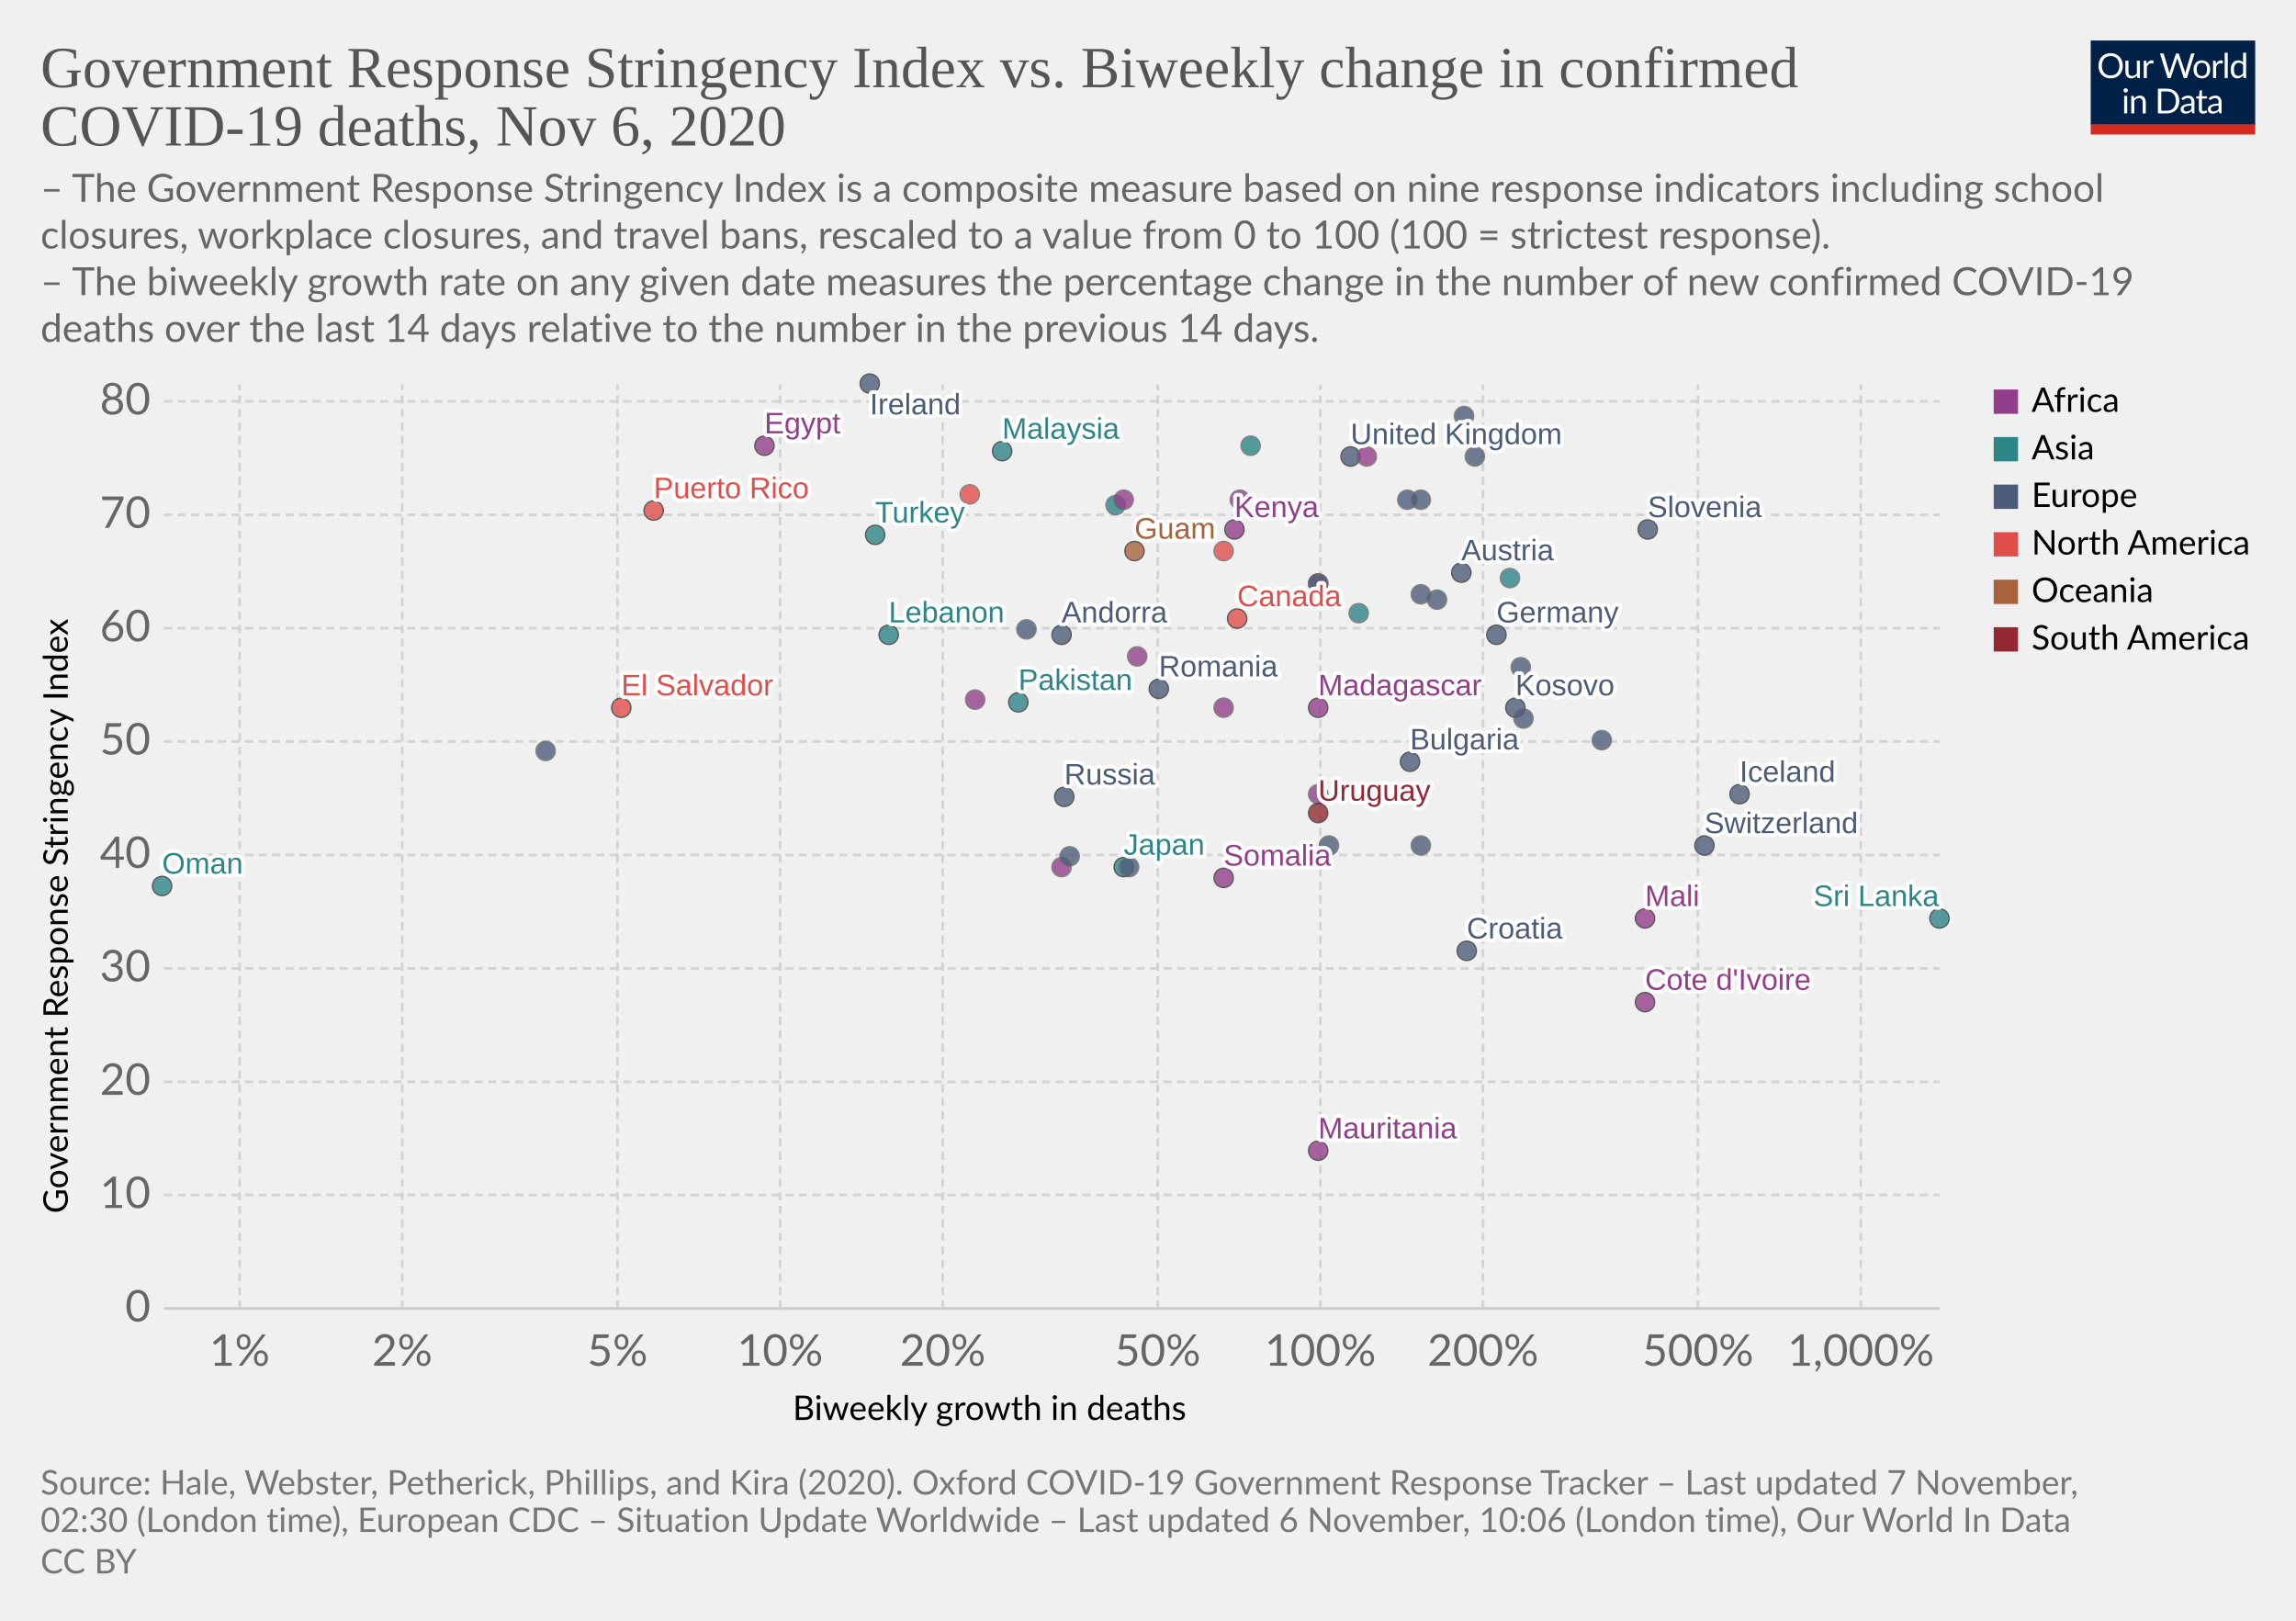
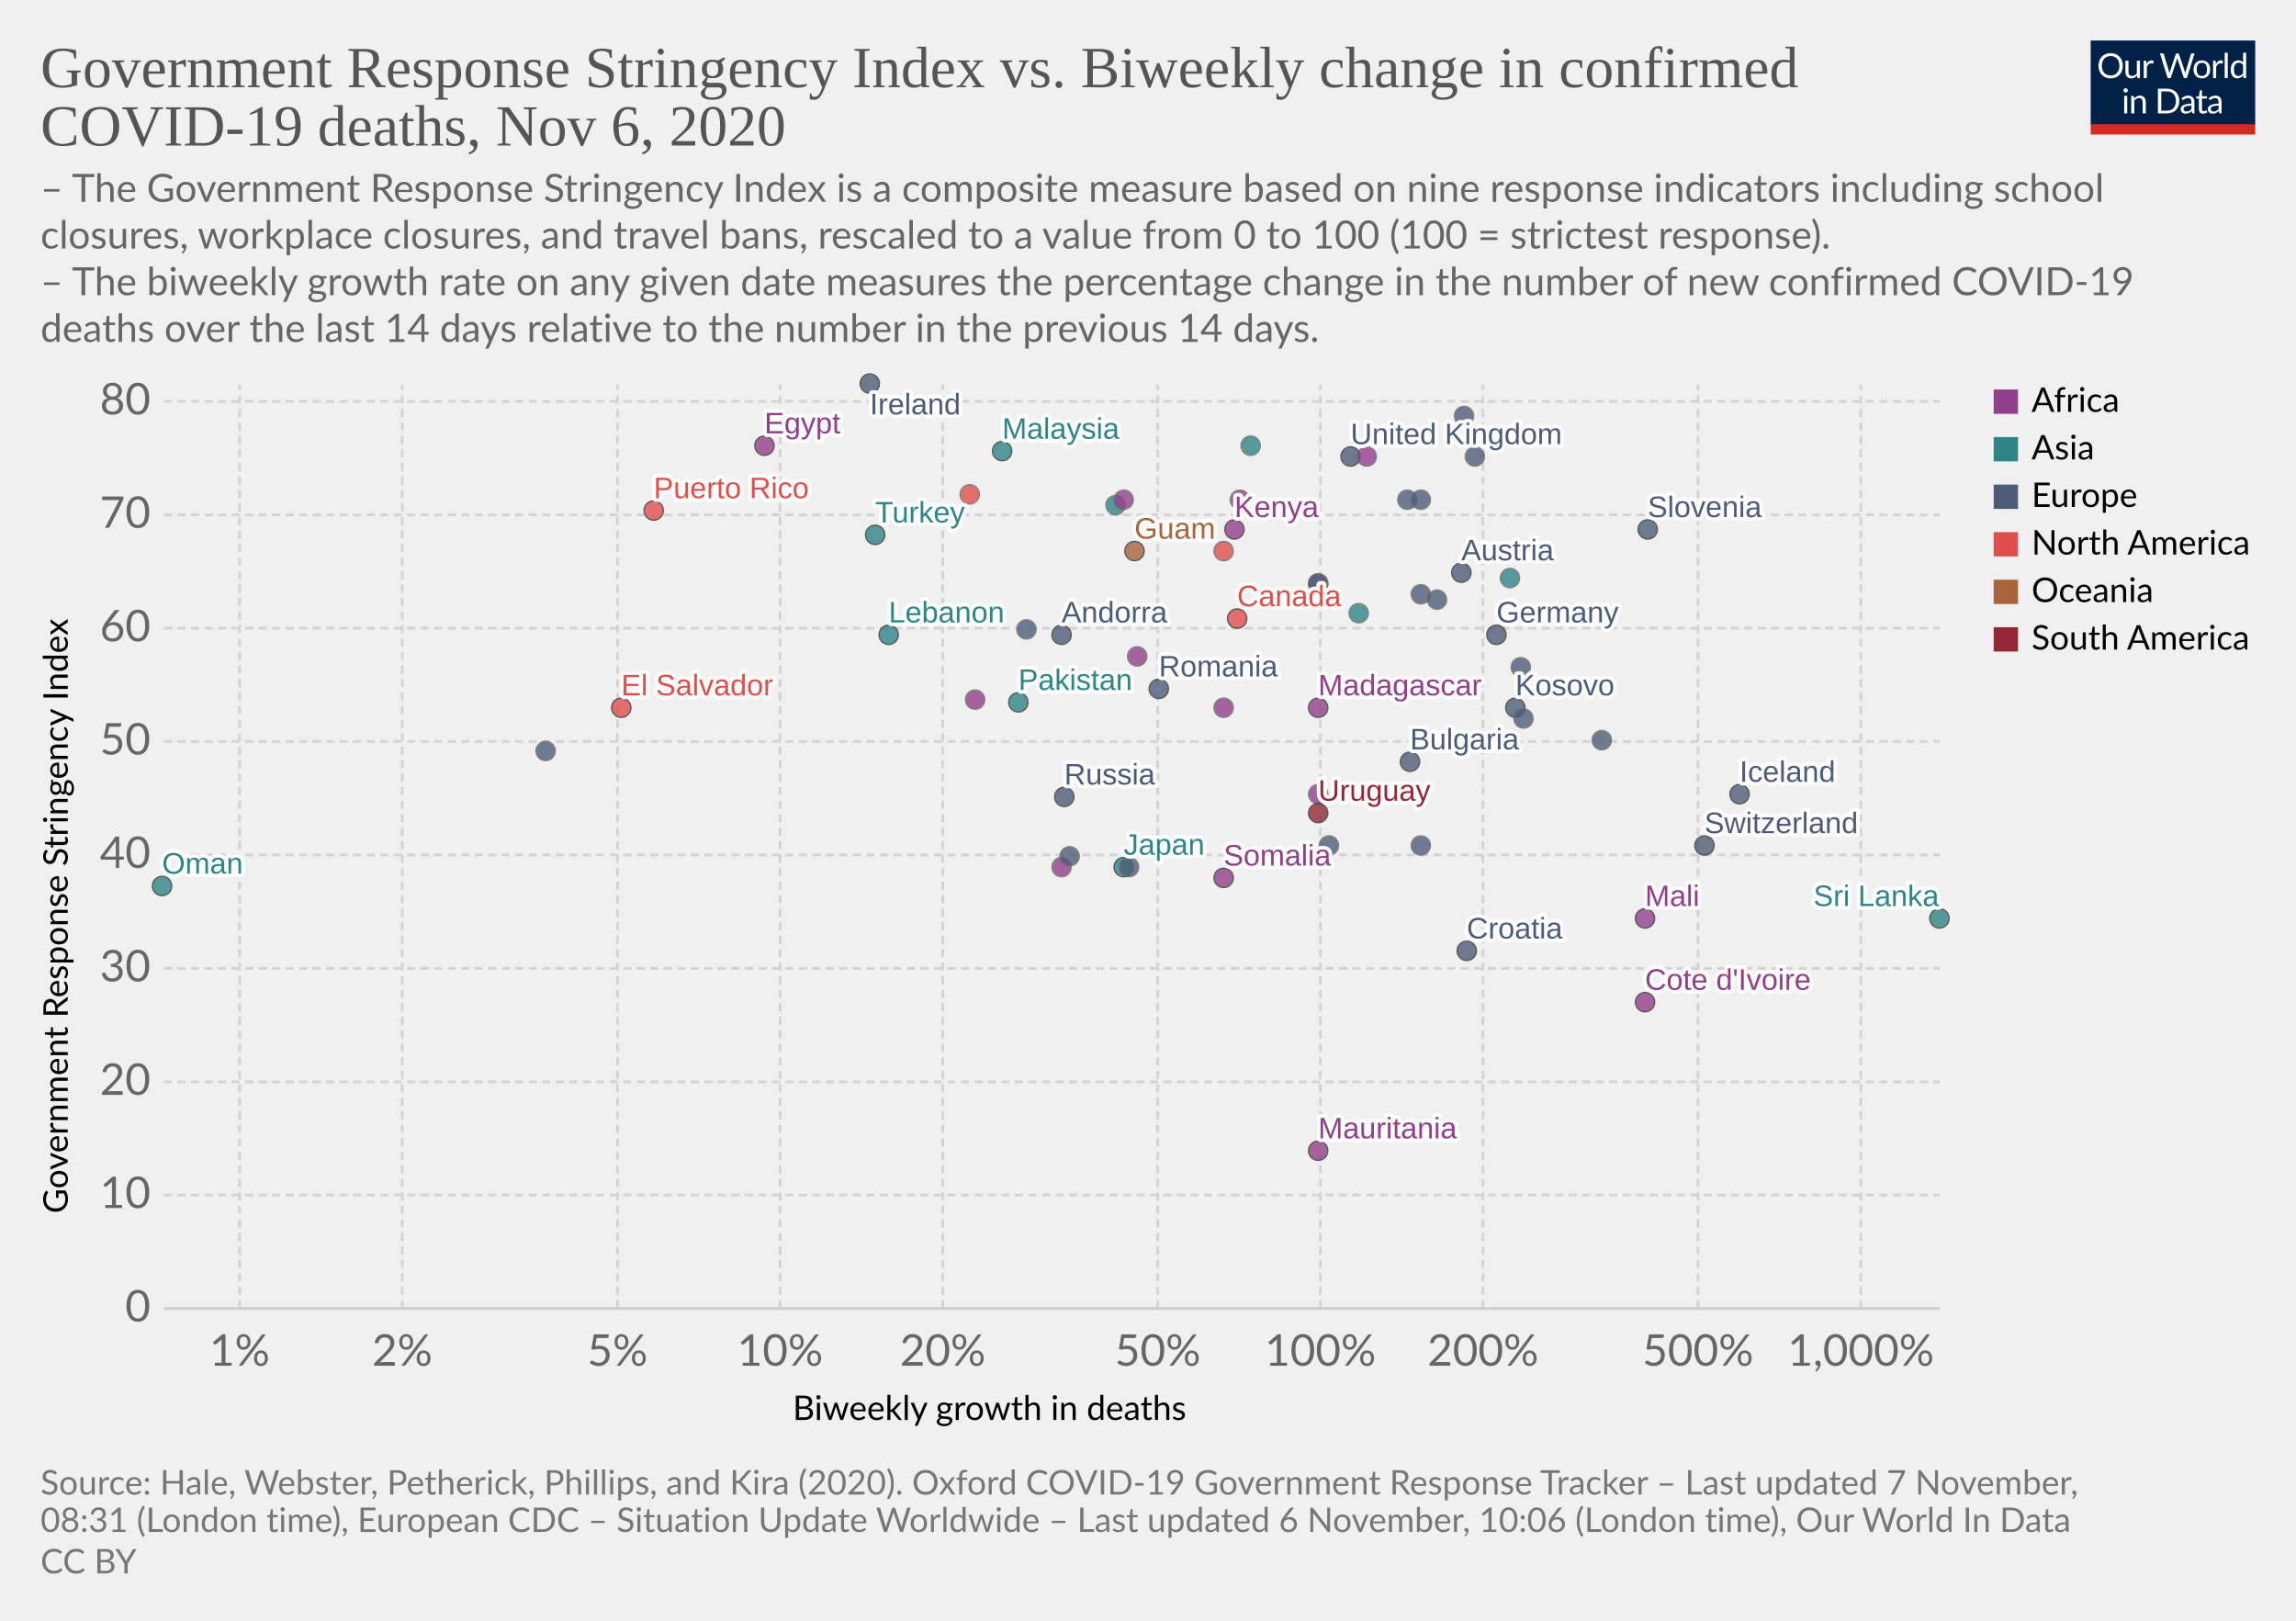
<svg xmlns="http://www.w3.org/2000/svg" version="1.1" style="background-color:#fff;-webkit-font-smoothing:antialiased" width="850" height="600" viewBox="0 0 850 600" font-family="Lato,'Helvetica Neue',Helvetica,Arial,sans-serif" font-size="18" text-rendering="optimizeLegibility">
  <g class="HeaderView">
    <g transform="matrix(.29 0 0 .29 774 15)">
      <svg width="210" height="120" viewBox="0 0 210 120" fill="none">
        <g clip-path="url(#clip0)">
          <path d="M0 0h210v107.89H0V0z" fill="#002147" />
          <path d="M40.98 32.25c0 2.36-.38 4.53-1.12 6.51a14.26 14.26 0 01-8.1 8.4c-1.9.78-4.02 1.17-6.34 1.17a16.6 16.6 0 01-6.33-1.17 14.31 14.31 0 01-8.08-8.4 18.29 18.29 0 01-1.12-6.51c0-2.36.38-4.53 1.12-6.5a14.32 14.32 0 018.07-8.44c1.92-.8 4.03-1.19 6.34-1.19 2.32 0 4.43.4 6.34 1.19 1.92.8 3.56 1.9 4.93 3.34a14.87 14.87 0 013.17 5.1 18.1 18.1 0 011.12 6.5zm-4.38 0c0-1.94-.26-3.68-.8-5.22a10.91 10.91 0 00-2.24-3.89 9.68 9.68 0 00-3.52-2.46 11.95 11.95 0 00-4.62-.86c-1.68 0-3.21.28-4.6.86a9.88 9.88 0 00-3.54 2.46 10.91 10.91 0 00-2.24 3.9c-.53 1.53-.8 3.27-.8 5.2 0 1.94.27 3.68.8 5.22a11.17 11.17 0 002.24 3.9 10.01 10.01 0 003.55 2.44c1.38.56 2.9.83 4.6.83 1.7 0 3.24-.27 4.61-.83a9.8 9.8 0 003.52-2.44 11.17 11.17 0 002.25-3.9c.53-1.54.8-3.28.8-5.21zm26.22-6.54V48H60.5c-.56 0-.9-.27-1.05-.81l-.31-2.4a12.45 12.45 0 01-3.26 2.6c-1.2.64-2.58.96-4.13.96-1.22 0-2.3-.2-3.24-.6a6.52 6.52 0 01-2.33-1.7 7.37 7.37 0 01-1.43-2.67c-.3-1.04-.46-2.2-.46-3.45V25.7h3.91v14.22c0 1.68.38 2.99 1.15 3.91.77.93 1.96 1.39 3.54 1.39 1.16 0 2.24-.27 3.23-.82a10.42 10.42 0 002.8-2.28V25.7h3.91zm8.61 4.47a9.94 9.94 0 012.6-3.56 5.64 5.64 0 013.76-1.3c.47 0 .92.05 1.34.15.44.1.83.27 1.17.49l-.3 2.92c-.09.37-.3.55-.66.55-.2 0-.5-.04-.9-.13a6.21 6.21 0 00-3.24.18c-.54.2-1.03.5-1.47.92-.42.4-.81.9-1.17 1.5-.33.58-.64 1.26-.92 2.02V48H67.7V25.71h2.25c.42 0 .72.08.88.25.16.16.27.44.33.83l.26 3.39zm61.16-13.7L122.75 48h-3.82l-7.99-24.05a21.95 21.95 0 01-.42-1.58 38.36 38.36 0 01-.44 1.58L102.05 48h-3.83L88.4 16.47h3.54c.38 0 .7.1.95.29.26.2.43.43.5.73l6.52 21.9c.1.4.2.83.28 1.28.1.46.2.94.29 1.46l.3-1.46c.12-.47.25-.9.38-1.27l7.41-21.91c.1-.25.26-.48.51-.69.27-.22.58-.33.95-.33h1.23c.38 0 .69.1.92.29.24.2.41.43.53.73l7.4 21.9a28.4 28.4 0 01.68 2.62 29.52 29.52 0 01.52-2.61l6.54-21.91c.07-.27.23-.5.48-.7.27-.21.58-.32.95-.32h3.32zm9.35 8.88c1.63 0 3.1.27 4.4.82a9.43 9.43 0 015.46 5.94c.5 1.4.74 2.98.74 4.73 0 1.76-.25 3.34-.74 4.75a9.43 9.43 0 01-5.46 5.92c-1.3.52-2.77.79-4.4.79-1.64 0-3.12-.27-4.44-.8a9.42 9.42 0 01-3.35-2.3c-.92-1-1.63-2.2-2.13-3.61-.49-1.41-.73-3-.73-4.75s.24-3.33.73-4.73c.5-1.43 1.2-2.64 2.13-3.63a9.4 9.4 0 013.35-2.31c1.32-.55 2.8-.82 4.44-.82zm0 19.89c2.2 0 3.84-.73 4.93-2.2 1.08-1.48 1.63-3.54 1.63-6.18 0-2.66-.55-4.72-1.63-6.2-1.09-1.49-2.73-2.23-4.93-2.23-1.12 0-2.09.2-2.93.57a5.7 5.7 0 00-2.06 1.65 7.5 7.5 0 00-1.24 2.67c-.26 1.04-.4 2.22-.4 3.54 0 2.64.55 4.7 1.64 6.18 1.1 1.47 2.76 2.2 4.99 2.2zm17.97-15.07a9.94 9.94 0 012.6-3.56 5.64 5.64 0 013.76-1.3c.47 0 .91.05 1.34.15.44.1.83.27 1.16.49l-.28 2.92c-.09.37-.31.55-.66.55-.2 0-.5-.04-.9-.13a6.2 6.2 0 00-3.24.18c-.54.2-1.03.5-1.47.92-.43.4-.82.9-1.17 1.5a13.1 13.1 0 00-.92 2.02V48h-3.94V25.71h2.24c.43 0 .72.08.88.25.17.16.28.44.33.83l.27 3.39zm15.04-14.59V48h-3.92V15.6h3.92zm19.55 15.43a6.22 6.22 0 00-2.38-2.05 6.7 6.7 0 00-2.86-.6c-2.07 0-3.66.75-4.77 2.23-1.12 1.48-1.68 3.6-1.68 6.33 0 1.46.13 2.7.38 3.74a7.29 7.29 0 001.1 2.56 4.35 4.35 0 001.78 1.45c.7.3 1.5.46 2.4.46 1.29 0 2.41-.3 3.36-.88a9.6 9.6 0 002.67-2.49V31.02zm3.91-15.43V48h-2.33c-.56 0-.9-.27-1.06-.81l-.35-2.71a12.13 12.13 0 01-3.25 2.77 8.28 8.28 0 01-4.23 1.06 7.31 7.31 0 01-6.14-2.9c-.73-.96-1.3-2.15-1.69-3.57a18.35 18.35 0 01.07-9.48 11.29 11.29 0 011.89-3.7 8.7 8.7 0 017.06-3.34 7.96 7.96 0 016.12 2.62V15.59h3.91zM46.61 70.71V93H42.7V70.71h3.91zm.84-7c0 .39-.08.75-.24 1.09a2.81 2.81 0 01-1.52 1.47 2.67 2.67 0 01-2.16 0 2.9 2.9 0 01-1.45-1.47 2.67 2.67 0 010-2.16c.15-.35.35-.65.6-.9.25-.27.53-.47.85-.62a2.67 2.67 0 012.16 0c.35.15.65.35.9.62.27.25.47.55.62.9.16.34.24.7.24 1.08zm7.97 10.24c.49-.54 1-1.04 1.54-1.48a9.85 9.85 0 013.66-1.84 8.96 8.96 0 015.43.35c.94.4 1.72.97 2.33 1.71a7.36 7.36 0 011.43 2.67c.32 1.04.49 2.19.49 3.45V93h-3.94V78.81c0-1.69-.4-3-1.17-3.92-.76-.93-1.93-1.4-3.5-1.4a6.6 6.6 0 00-3.25.83c-1 .56-1.92 1.31-2.77 2.27V93h-3.94V70.71h2.35c.56 0 .9.28 1.04.82l.3 2.42zm57.7 3.3c0 2.36-.37 4.5-1.11 6.44a14.3 14.3 0 01-3.17 4.98 14.1 14.1 0 01-4.93 3.2c-1.9.76-4.02 1.13-6.33 1.13H85.8V61.47h11.77c2.31 0 4.42.39 6.33 1.15a13.8 13.8 0 018.1 8.18 17.75 17.75 0 011.12 6.45zm-4.37 0c0-1.94-.26-3.67-.8-5.2a10.94 10.94 0 00-2.23-3.87 9.57 9.57 0 00-3.53-2.42 12.23 12.23 0 00-4.61-.83h-7.5v24.62h7.5c1.7 0 3.24-.28 4.61-.84a9.7 9.7 0 003.53-2.4 10.94 10.94 0 002.24-3.87c.53-1.53.8-3.26.8-5.2zm19.8 5.72c-1.8.06-3.34.2-4.62.44-1.26.22-2.3.51-3.1.88-.8.36-1.37.8-1.74 1.3-.35.5-.53 1.05-.53 1.67 0 .58.1 1.1.3 1.52a3 3 0 00.76 1.05c.34.27.73.46 1.17.6.45.11.94.17 1.45.17a7.28 7.28 0 003.5-.81 11.95 11.95 0 002.82-2.2v-4.62zm-12.65-9.11a12.73 12.73 0 013.98-2.66c1.43-.59 3-.88 4.73-.88 1.25 0 2.36.2 3.33.61a6.81 6.81 0 013.94 4.38c.33 1.04.5 2.19.5 3.43V93h-1.74a1.8 1.8 0 01-.88-.18c-.2-.13-.36-.38-.48-.74l-.44-2.12c-.59.55-1.16 1.03-1.72 1.46a9.48 9.48 0 01-3.74 1.7c-.69.15-1.46.23-2.3.23-.87 0-1.69-.12-2.45-.35a5.34 5.34 0 01-3.34-2.93 6.64 6.64 0 01-.49-2.64c0-.88.25-1.72.73-2.53a6.33 6.33 0 012.35-2.17c1.09-.63 2.5-1.15 4.25-1.54 1.75-.41 3.89-.65 6.42-.7v-1.75c0-1.73-.37-3.03-1.12-3.91-.75-.9-1.84-1.34-3.28-1.34-.97 0-1.78.12-2.44.37-.64.23-1.2.5-1.7.81l-1.23.82c-.33.23-.67.35-1 .35-.27 0-.5-.07-.69-.2a2.1 2.1 0 01-.48-.53l-.7-1.25zm27.67 19.5c-1.76 0-3.12-.5-4.07-1.48-.94-.98-1.41-2.4-1.41-4.25V74h-2.68a.9.9 0 01-.6-.2c-.16-.14-.24-.36-.24-.66v-1.56l3.65-.46.9-6.89a.9.9 0 01.29-.52.88.88 0 01.62-.22H142v7.67h6.44V74H142v13.38c0 .94.22 1.63.68 2.09.45.45 1.04.68 1.76.68a3.21 3.21 0 001.85-.53l.55-.35c.16-.12.3-.18.41-.18.2 0 .4.13.55.38l1.15 1.87a7.45 7.45 0 01-2.44 1.5c-.96.35-1.94.52-2.95.52zm19.68-10.4c-1.8.07-3.34.21-4.62.45-1.26.22-2.3.51-3.1.88-.8.36-1.37.8-1.74 1.3-.35.5-.53 1.05-.53 1.67 0 .58.1 1.1.3 1.52.18.42.44.77.76 1.05.34.27.73.46 1.17.6.45.11.94.17 1.45.17a7.3 7.3 0 003.5-.81 12.04 12.04 0 002.82-2.2v-4.62zm-12.65-9.1a12.72 12.72 0 013.99-2.66c1.42-.59 3-.88 4.72-.88 1.25 0 2.36.2 3.33.61a6.81 6.81 0 013.94 4.38c.33 1.04.5 2.19.5 3.43V93h-1.74a1.8 1.8 0 01-.88-.18c-.2-.13-.36-.38-.48-.74l-.44-2.12c-.59.55-1.16 1.03-1.72 1.46a9.48 9.48 0 01-3.74 1.7c-.69.15-1.46.23-2.3.23-.87 0-1.69-.12-2.45-.35a5.33 5.33 0 01-3.34-2.93 6.62 6.62 0 01-.49-2.64c0-.88.25-1.72.73-2.53a6.33 6.33 0 012.35-2.17c1.09-.63 2.5-1.15 4.25-1.54a31.2 31.2 0 016.42-.7v-1.75c0-1.73-.37-3.03-1.12-3.91-.75-.9-1.84-1.34-3.28-1.34-.97 0-1.78.12-2.44.37-.64.23-1.2.5-1.7.81-.46.3-.87.57-1.22.82-.34.23-.68.35-1.02.35-.26 0-.49-.07-.68-.2a1.88 1.88 0 01-.48-.53l-.7-1.25z" fill="#fff" />
          <path fill="#D42B21" d="M0 106.79h210V120H0z" />
        </g>
        <defs>
          <clipPath id="clip0">
            <path fill="#fff" d="M0 0h210v120H0z" />
          </clipPath>
        </defs>
      </svg>
    </g>
    <a href="https://ourworldindata.org/grapher/stringency-index-vs-biweekly-covid-deaths?time=latest" target="_blank" rel="noopener" font-family="&quot;Playfair Display&quot;,Georgia,&quot;Times New Roman&quot;,serif">
      <text font-size="21.6" x="15" y="32.3" fill="#555">
        <tspan x="15" y="32.28">Government Response Stringency Index vs. Biweekly change in confirmed</tspan>
        <tspan x="15" y="53.88">COVID-19 deaths, Nov 6, 2020</tspan>
      </text>
    </a>
    <text font-size="14.4" x="15" y="74.7" fill="#666">
      <tspan x="15" y="74.72">– The Government Response Stringency Index is a composite measure based on nine response indicators including school</tspan>
      <tspan x="15" y="92">closures, workplace closures, and travel bans, rescaled to a value from 0 to 100 (100 = strictest response).</tspan>
      <tspan x="15" y="109.28"> – The biweekly growth rate on any given date measures the percentage change in the number of new confirmed COVID-19</tspan>
      <tspan x="15" y="126.56">deaths over the last 14 days relative to the number in the previous 14 days.</tspan>
    </text>
  </g>
  <g class="ScatterPlot">
    <g class="DualAxisView">
      <g class="HorizontalAxis">
        <text font-size="12.6" x="293.5" y="525.7">
          <tspan x="293.47" y="525.68">Biweekly growth in deaths</tspan>
        </text>
        <text x="88.7" y="505.6" fill="#666" text-anchor="middle" font-size="16.2">1%</text>
        <text x="148.9" y="505.6" fill="#666" text-anchor="middle" font-size="16.2">2%</text>
        <text x="228.6" y="505.6" fill="#666" text-anchor="middle" font-size="16.2">5%</text>
        <text x="288.8" y="505.6" fill="#666" text-anchor="middle" font-size="16.2">10%</text>
        <text x="349" y="505.6" fill="#666" text-anchor="middle" font-size="16.2">20%</text>
        <text x="428.6" y="505.6" fill="#666" text-anchor="middle" font-size="16.2">50%</text>
        <text x="488.8" y="505.6" fill="#666" text-anchor="middle" font-size="16.2">100%</text>
        <text x="549" y="505.6" fill="#666" text-anchor="middle" font-size="16.2">200%</text>
        <text x="628.6" y="505.6" fill="#666" text-anchor="middle" font-size="16.2">500%</text>
        <text x="688.9" y="505.6" fill="#666" text-anchor="middle" font-size="16.2">1,000%</text>
      </g>
      <g class="VerticalAxis">
        <text font-size="12.6" x="-449.2" y="25.1" transform="rotate(-90)">
          <tspan x="-449.2" y="25.08">Government Response Stringency Index</tspan>
        </text>
        <text x="55.74" y="484.4" fill="#666" dominant-baseline="middle" text-anchor="end" font-size="16.2">0</text>
        <text x="55.74" y="442.4" fill="#666" dominant-baseline="middle" text-anchor="end" font-size="16.2">10</text>
        <text x="55.74" y="400.5" fill="#666" dominant-baseline="middle" text-anchor="end" font-size="16.2">20</text>
        <text x="55.74" y="358.5" fill="#666" dominant-baseline="middle" text-anchor="end" font-size="16.2">30</text>
        <text x="55.74" y="316.5" fill="#666" dominant-baseline="middle" text-anchor="end" font-size="16.2">40</text>
        <text x="55.74" y="274.5" fill="#666" dominant-baseline="middle" text-anchor="end" font-size="16.2">50</text>
        <text x="55.74" y="232.6" fill="#666" dominant-baseline="middle" text-anchor="end" font-size="16.2">60</text>
        <text x="55.74" y="190.6" fill="#666" dominant-baseline="middle" text-anchor="end" font-size="16.2">70</text>
        <text x="55.74" y="148.6" fill="#666" dominant-baseline="middle" text-anchor="end" font-size="16.2">80</text>
      </g>
      <g class="AxisGridLines horizontalLines">
        <path stroke="#ccc" d="M60.74 484.4h657.35" />
        <path stroke="#d3d3d3" stroke-dasharray="3,2" d="M60.74 442.4h657.35M60.74 400.5h657.35M60.74 358.5h657.35M60.74 316.5h657.35M60.74 274.5h657.35M60.74 232.6h657.35M60.74 190.6h657.35M60.74 148.6h657.35" />
      </g>
      <g class="AxisGridLines verticalLines" stroke="#d3d3d3" stroke-dasharray="3,2">
        <path d="M88.7 484.4v-342M148.9 484.4v-342M228.6 484.4v-342M288.8 484.4v-342M349 484.4v-342M428.6 484.4v-342M488.8 484.4v-342M549 484.4v-342M628.6 484.4v-342M688.9 484.4v-342" />
      </g>
    </g>
    <g class="PointsWithLabels clickable" clip-path="url(#a)" font-family="Arial, sans-serif">
      <path fill="rgba(255,255,255,0)" d="M60.74 142.4h657.35v342H60.74z" />
      <defs>
        <clipPath id="a">
          <path d="M50.74 132.4h677.35v362H50.74z" />
        </clipPath>
      </defs>
      <g class="key-United-Kingdom_0">
        <circle cx="500" cy="169" r="3.57" fill="#4C5C78" opacity=".8" stroke="#333" stroke-width=".5" />
      </g>
      <g class="key-Ireland_0">
        <circle cx="322" cy="142" r="3.57" fill="#4C5C78" opacity=".8" stroke="#333" stroke-width=".5" />
      </g>
      <g class="key-France_0">
        <circle cx="542" cy="154" r="3.57" fill="#4C5C78" opacity=".8" stroke="#666" stroke-width=".5" />
      </g>
      <g class="key-Germany_0">
        <circle cx="554" cy="235" r="3.57" fill="#4C5C78" opacity=".8" stroke="#333" stroke-width=".5" />
      </g>
      <g class="key-Switzerland_0">
        <circle cx="631" cy="313" r="3.57" fill="#4C5C78" opacity=".8" stroke="#333" stroke-width=".5" />
      </g>
      <g class="key-Poland_0">
        <circle cx="521" cy="185" r="3.57" fill="#4C5C78" opacity=".8" stroke="#666" stroke-width=".5" />
      </g>
      <g class="key-Russia_0">
        <circle cx="394" cy="295" r="3.57" fill="#4C5C78" opacity=".8" stroke="#333" stroke-width=".5" />
      </g>
      <g class="key-Japan_0">
        <circle cx="416" cy="321" r="3.57" fill="#2D8587" opacity=".8" stroke="#333" stroke-width=".5" />
      </g>
      <g class="key-Albania_0">
        <circle cx="418" cy="321" r="3.57" fill="#4C5C78" opacity=".8" stroke="#666" stroke-width=".5" />
      </g>
      <g class="key-Andorra_0">
        <circle cx="393" cy="235" r="3.57" fill="#4C5C78" opacity=".8" stroke="#333" stroke-width=".5" />
      </g>
      <g class="key-Austria_0">
        <circle cx="541" cy="212" r="3.57" fill="#4C5C78" opacity=".8" stroke="#333" stroke-width=".5" />
      </g>
      <g class="key-Azerbaijan_0">
        <circle cx="559" cy="214" r="3.57" fill="#2D8587" opacity=".8" stroke="#666" stroke-width=".5" />
      </g>
      <g class="key-Oman_0">
        <circle cx="60" cy="328" r="3.57" fill="#2D8587" opacity=".8" stroke="#333" stroke-width=".5" />
      </g>
      <g class="key-Guam_0">
        <circle cx="420" cy="204" r="3.57" fill="#A8633C" opacity=".8" stroke="#333" stroke-width=".5" />
      </g>
      <g class="key-El-Salvador_0">
        <circle cx="230" cy="262" r="3.57" fill="#E04E4B" opacity=".8" stroke="#333" stroke-width=".5" />
      </g>
      <g class="key-Kosovo_0">
        <circle cx="561" cy="262" r="3.57" fill="#4C5C78" opacity=".8" stroke="#333" stroke-width=".5" />
      </g>
      <g class="key-Mauritania_0">
        <circle cx="488" cy="426" r="3.57" fill="#923E8B" opacity=".8" stroke="#333" stroke-width=".5" />
      </g>
      <g class="key-Mali_0">
        <circle cx="609" cy="340" r="3.57" fill="#923E8B" opacity=".8" stroke="#333" stroke-width=".5" />
      </g>
      <g class="key-Malaysia_0">
        <circle cx="371" cy="167" r="3.57" fill="#2D8587" opacity=".8" stroke="#333" stroke-width=".5" />
      </g>
      <g class="key-Madagascar_0">
        <circle cx="488" cy="262" r="3.57" fill="#923E8B" opacity=".8" stroke="#333" stroke-width=".5" />
      </g>
      <g class="key-Lithuania_0">
        <circle cx="532" cy="222" r="3.57" fill="#4C5C78" opacity=".8" stroke="#666" stroke-width=".5" />
      </g>
      <g class="key-Latvia_0">
        <circle cx="593" cy="274" r="3.57" fill="#4C5C78" opacity=".8" stroke="#666" stroke-width=".5" />
      </g>
      <g class="key-Lebanon_0">
        <circle cx="329" cy="235" r="3.57" fill="#2D8587" opacity=".8" stroke="#333" stroke-width=".5" />
      </g>
      <g class="key-Kenya_0">
        <circle cx="457" cy="196" r="3.57" fill="#923E8B" opacity=".8" stroke="#333" stroke-width=".5" />
      </g>
      <g class="key-Jordan_0">
        <circle cx="463" cy="165" r="3.57" fill="#2D8587" opacity=".8" stroke="#666" stroke-width=".5" />
      </g>
      <g class="key-Iran_0">
        <circle cx="413" cy="187" r="3.57" fill="#2D8587" opacity=".8" stroke="#666" stroke-width=".5" />
      </g>
      <g class="key-Belize_0">
        <circle cx="453" cy="204" r="3.57" fill="#E04E4B" opacity=".8" stroke="#666" stroke-width=".5" />
      </g>
      <g class="key-Bosnia-and-Herzegovina_0">
        <circle cx="526" cy="313" r="3.57" fill="#4C5C78" opacity=".8" stroke="#666" stroke-width=".5" />
      </g>
      <g class="key-Botswana_0">
        <circle cx="488" cy="216" r="3.57" fill="#923E8B" opacity=".8" stroke="#666" stroke-width=".5" />
      </g>
      <g class="key-Bulgaria_0">
        <circle cx="522" cy="282" r="3.57" fill="#4C5C78" opacity=".8" stroke="#333" stroke-width=".5" />
      </g>
      <g class="key-Cameroon_0">
        <circle cx="488" cy="294" r="3.57" fill="#923E8B" opacity=".8" stroke="#666" stroke-width=".5" />
      </g>
      <g class="key-Canada_0">
        <circle cx="458" cy="229" r="3.57" fill="#E04E4B" opacity=".8" stroke="#333" stroke-width=".5" />
      </g>
      <g class="key-Uruguay_0">
        <circle cx="488" cy="301" r="3.57" fill="#932834" opacity=".8" stroke="#333" stroke-width=".5" />
      </g>
      <g class="key-Romania_0">
        <circle cx="429" cy="255" r="3.57" fill="#4C5C78" opacity=".8" stroke="#333" stroke-width=".5" />
      </g>
      <g class="key-Puerto-Rico_0">
        <circle cx="242" cy="189" r="3.57" fill="#E04E4B" opacity=".8" stroke="#333" stroke-width=".5" />
      </g>
      <g class="key-Portugal_0">
        <circle cx="526" cy="220" r="3.57" fill="#4C5C78" opacity=".8" stroke="#666" stroke-width=".5" />
      </g>
      <g class="key-Pakistan_0">
        <circle cx="377" cy="260" r="3.57" fill="#2D8587" opacity=".8" stroke="#333" stroke-width=".5" />
      </g>
      <g class="key-Mozambique_0">
        <circle cx="361" cy="259" r="3.57" fill="#923E8B" opacity=".8" stroke="#666" stroke-width=".5" />
      </g>
      <g class="key-Morocco_0">
        <circle cx="416" cy="185" r="3.57" fill="#923E8B" opacity=".8" stroke="#666" stroke-width=".5" />
      </g>
      <g class="key-Moldova_0">
        <circle cx="202" cy="278" r="3.57" fill="#4C5C78" opacity=".8" stroke="#666" stroke-width=".5" />
      </g>
      <g class="key-Mexico_0">
        <circle cx="359" cy="183" r="3.57" fill="#E04E4B" opacity=".8" stroke="#666" stroke-width=".5" />
      </g>
      <g class="key-Cyprus_0">
        <circle cx="488" cy="216" r="3.57" fill="#4C5C78" opacity=".8" stroke="#666" stroke-width=".5" />
      </g>
      <g class="key-Croatia_0">
        <circle cx="543" cy="352" r="3.57" fill="#4C5C78" opacity=".8" stroke="#333" stroke-width=".5" />
      </g>
      <g class="key-Iceland_0">
        <circle cx="644" cy="294" r="3.57" fill="#4C5C78" opacity=".8" stroke="#333" stroke-width=".5" />
      </g>
      <g class="key-Luxembourg_0">
        <circle cx="563" cy="247" r="3.57" fill="#4C5C78" opacity=".8" stroke="#666" stroke-width=".5" />
      </g>
      <g class="key-Egypt_0">
        <circle cx="283" cy="165" r="3.57" fill="#923E8B" opacity=".8" stroke="#333" stroke-width=".5" />
      </g>
      <g class="key-Uganda_0">
        <circle cx="421" cy="243" r="3.57" fill="#923E8B" opacity=".8" stroke="#666" stroke-width=".5" />
      </g>
      <g class="key-Turkey_0">
        <circle cx="324" cy="198" r="3.57" fill="#2D8587" opacity=".8" stroke="#333" stroke-width=".5" />
      </g>
      <g class="key-Tunisia_0">
        <circle cx="506" cy="169" r="3.57" fill="#923E8B" opacity=".8" stroke="#666" stroke-width=".5" />
      </g>
      <g class="key-Togo_0">
        <circle cx="453" cy="262" r="3.57" fill="#923E8B" opacity=".8" stroke="#666" stroke-width=".5" />
      </g>
      <g class="key-Zimbabwe_0">
        <circle cx="459" cy="185" r="3.57" fill="#923E8B" opacity=".8" stroke="#666" stroke-width=".5" />
      </g>
      <g class="key-Somalia_0">
        <circle cx="453" cy="325" r="3.57" fill="#923E8B" opacity=".8" stroke="#333" stroke-width=".5" />
      </g>
      <g class="key-Slovenia_0">
        <circle cx="610" cy="196" r="3.57" fill="#4C5C78" opacity=".8" stroke="#333" stroke-width=".5" />
      </g>
      <g class="key-Slovakia_0">
        <circle cx="546" cy="169" r="3.57" fill="#4C5C78" opacity=".8" stroke="#666" stroke-width=".5" />
      </g>
      <g class="key-Serbia_0">
        <circle cx="564" cy="266" r="3.57" fill="#4C5C78" opacity=".8" stroke="#666" stroke-width=".5" />
      </g>
      <g class="key-Hungary_0">
        <circle cx="492" cy="313" r="3.57" fill="#4C5C78" opacity=".8" stroke="#666" stroke-width=".5" />
      </g>
      <g class="key-Sri-Lanka_0">
        <circle cx="718" cy="340" r="3.57" fill="#2D8587" opacity=".8" stroke="#333" stroke-width=".5" />
      </g>
      <g class="key-Cote-d__0027Ivoire_0">
        <circle cx="609" cy="371" r="3.57" fill="#923E8B" opacity=".8" stroke="#333" stroke-width=".5" />
      </g>
      <g class="key-Greece_0">
        <circle cx="380" cy="233" r="3.57" fill="#4C5C78" opacity=".8" stroke="#666" stroke-width=".5" />
      </g>
      <g class="key-Ghana_0">
        <circle cx="393" cy="321" r="3.57" fill="#923E8B" opacity=".8" stroke="#666" stroke-width=".5" />
      </g>
      <g class="key-Georgia_0">
        <circle cx="503" cy="227" r="3.57" fill="#2D8587" opacity=".8" stroke="#666" stroke-width=".5" />
      </g>
      <g class="key-Denmark_0">
        <circle cx="396" cy="317" r="3.57" fill="#4C5C78" opacity=".8" stroke="#666" stroke-width=".5" />
      </g>
      <g class="key-Czech-Republic_0">
        <circle cx="526" cy="185" r="3.57" fill="#4C5C78" opacity=".8" stroke="#666" stroke-width=".5" />
      </g>
      <g class="backgroundLabels" fill="#333" font-size="11" font-weight="400">
        <text x="500" y="164.43" fill="#fff" stroke="#fff" stroke-linecap="round" stroke-linejoin="round" stroke-width=".25em">United Kingdom</text>
        <text x="500" y="164.43" fill="#4C5C78">United Kingdom</text>
        <text x="322" y="153.4" fill="#fff" stroke="#fff" stroke-linecap="round" stroke-linejoin="round" stroke-width=".25em">Ireland</text>
        <text x="322" y="153.4" fill="#4C5C78">Ireland</text>
        <text x="554" y="230.43" fill="#fff" stroke="#fff" stroke-linecap="round" stroke-linejoin="round" stroke-width=".25em">Germany</text>
        <text x="554" y="230.43" fill="#4C5C78">Germany</text>
        <text x="631" y="308.43" fill="#fff" stroke="#fff" stroke-linecap="round" stroke-linejoin="round" stroke-width=".25em">Switzerland</text>
        <text x="631" y="308.43" fill="#4C5C78">Switzerland</text>
        <text x="394" y="290.43" fill="#fff" stroke="#fff" stroke-linecap="round" stroke-linejoin="round" stroke-width=".25em">Russia</text>
        <text x="394" y="290.43" fill="#4C5C78">Russia</text>
        <text x="416" y="316.43" fill="#fff" stroke="#fff" stroke-linecap="round" stroke-linejoin="round" stroke-width=".25em">Japan</text>
        <text x="416" y="316.43" fill="#2D8587">Japan</text>
        <text x="393" y="230.43" fill="#fff" stroke="#fff" stroke-linecap="round" stroke-linejoin="round" stroke-width=".25em">Andorra</text>
        <text x="393" y="230.43" fill="#4C5C78">Andorra</text>
        <text x="541" y="207.43" fill="#fff" stroke="#fff" stroke-linecap="round" stroke-linejoin="round" stroke-width=".25em">Austria</text>
        <text x="541" y="207.43" fill="#4C5C78">Austria</text>
        <text x="60" y="323.43" fill="#fff" stroke="#fff" stroke-linecap="round" stroke-linejoin="round" stroke-width=".25em">Oman</text>
        <text x="60" y="323.43" fill="#2D8587">Oman</text>
        <text x="420" y="199.43" fill="#fff" stroke="#fff" stroke-linecap="round" stroke-linejoin="round" stroke-width=".25em">Guam</text>
        <text x="420" y="199.43" fill="#A8633C">Guam</text>
        <text x="230" y="257.43" fill="#fff" stroke="#fff" stroke-linecap="round" stroke-linejoin="round" stroke-width=".25em">El Salvador</text>
        <text x="230" y="257.43" fill="#E04E4B">El Salvador</text>
        <text x="561" y="257.43" fill="#fff" stroke="#fff" stroke-linecap="round" stroke-linejoin="round" stroke-width=".25em">Kosovo</text>
        <text x="561" y="257.43" fill="#4C5C78">Kosovo</text>
        <text x="488" y="421.43" fill="#fff" stroke="#fff" stroke-linecap="round" stroke-linejoin="round" stroke-width=".25em">Mauritania</text>
        <text x="488" y="421.43" fill="#923E8B">Mauritania</text>
        <text x="609" y="335.43" fill="#fff" stroke="#fff" stroke-linecap="round" stroke-linejoin="round" stroke-width=".25em">Mali</text>
        <text x="609" y="335.43" fill="#923E8B">Mali</text>
        <text x="371" y="162.43" fill="#fff" stroke="#fff" stroke-linecap="round" stroke-linejoin="round" stroke-width=".25em">Malaysia</text>
        <text x="371" y="162.43" fill="#2D8587">Malaysia</text>
        <text x="488" y="257.43" fill="#fff" stroke="#fff" stroke-linecap="round" stroke-linejoin="round" stroke-width=".25em">Madagascar</text>
        <text x="488" y="257.43" fill="#923E8B">Madagascar</text>
        <text x="329" y="230.43" fill="#fff" stroke="#fff" stroke-linecap="round" stroke-linejoin="round" stroke-width=".25em">Lebanon</text>
        <text x="329" y="230.43" fill="#2D8587">Lebanon</text>
        <text x="457" y="191.43" fill="#fff" stroke="#fff" stroke-linecap="round" stroke-linejoin="round" stroke-width=".25em">Kenya</text>
        <text x="457" y="191.43" fill="#923E8B">Kenya</text>
        <text x="522" y="277.43" fill="#fff" stroke="#fff" stroke-linecap="round" stroke-linejoin="round" stroke-width=".25em">Bulgaria</text>
        <text x="522" y="277.43" fill="#4C5C78">Bulgaria</text>
        <text x="458" y="224.43" fill="#fff" stroke="#fff" stroke-linecap="round" stroke-linejoin="round" stroke-width=".25em">Canada</text>
        <text x="458" y="224.43" fill="#E04E4B">Canada</text>
        <text x="488" y="296.43" fill="#fff" stroke="#fff" stroke-linecap="round" stroke-linejoin="round" stroke-width=".25em">Uruguay</text>
        <text x="488" y="296.43" fill="#932834">Uruguay</text>
        <text x="429" y="250.43" fill="#fff" stroke="#fff" stroke-linecap="round" stroke-linejoin="round" stroke-width=".25em">Romania</text>
        <text x="429" y="250.43" fill="#4C5C78">Romania</text>
        <text x="242" y="184.43" fill="#fff" stroke="#fff" stroke-linecap="round" stroke-linejoin="round" stroke-width=".25em">Puerto Rico</text>
        <text x="242" y="184.43" fill="#E04E4B">Puerto Rico</text>
        <text x="377" y="255.43" fill="#fff" stroke="#fff" stroke-linecap="round" stroke-linejoin="round" stroke-width=".25em">Pakistan</text>
        <text x="377" y="255.43" fill="#2D8587">Pakistan</text>
        <text x="543" y="347.43" fill="#fff" stroke="#fff" stroke-linecap="round" stroke-linejoin="round" stroke-width=".25em">Croatia</text>
        <text x="543" y="347.43" fill="#4C5C78">Croatia</text>
        <text x="644" y="289.43" fill="#fff" stroke="#fff" stroke-linecap="round" stroke-linejoin="round" stroke-width=".25em">Iceland</text>
        <text x="644" y="289.43" fill="#4C5C78">Iceland</text>
        <text x="283" y="160.43" fill="#fff" stroke="#fff" stroke-linecap="round" stroke-linejoin="round" stroke-width=".25em">Egypt</text>
        <text x="283" y="160.43" fill="#923E8B">Egypt</text>
        <text x="324" y="193.43" fill="#fff" stroke="#fff" stroke-linecap="round" stroke-linejoin="round" stroke-width=".25em">Turkey</text>
        <text x="324" y="193.43" fill="#2D8587">Turkey</text>
        <text x="453" y="320.43" fill="#fff" stroke="#fff" stroke-linecap="round" stroke-linejoin="round" stroke-width=".25em">Somalia</text>
        <text x="453" y="320.43" fill="#923E8B">Somalia</text>
        <text x="610" y="191.43" fill="#fff" stroke="#fff" stroke-linecap="round" stroke-linejoin="round" stroke-width=".25em">Slovenia</text>
        <text x="610" y="191.43" fill="#4C5C78">Slovenia</text>
        <text x="671.36" y="335.43" fill="#fff" stroke="#fff" stroke-linecap="round" stroke-linejoin="round" stroke-width=".25em">Sri Lanka</text>
        <text x="671.36" y="335.43" fill="#2D8587">Sri Lanka</text>
        <text x="609" y="366.43" fill="#fff" stroke="#fff" stroke-linecap="round" stroke-linejoin="round" stroke-width=".25em">Cote d'Ivoire</text>
        <text x="609" y="366.43" fill="#923E8B">Cote d'Ivoire</text>
      </g>
    </g>
    <g class="ScatterColorLegend clickable" cursor="pointer">
      <g class="legendMark">
        <path fill="#923E8B" d="M738.09 144.2h9v9h-9z" />
        <text font-size="12.6" x="752.1" y="152.5">
          <tspan x="752.09" y="152.48">Africa</tspan>
        </text>
      </g>
      <g class="legendMark">
        <path fill="#2D8587" d="M738.09 161.8h9v9h-9z" />
        <text font-size="12.6" x="752.1" y="170.1">
          <tspan x="752.09" y="170.08">Asia</tspan>
        </text>
      </g>
      <g class="legendMark">
        <path fill="#4C5C78" d="M738.09 179.4h9v9h-9z" />
        <text font-size="12.6" x="752.1" y="187.7">
          <tspan x="752.09" y="187.68">Europe</tspan>
        </text>
      </g>
      <g class="legendMark">
        <path fill="#E04E4B" d="M738.09 197h9v9h-9z" />
        <text font-size="12.6" x="752.1" y="205.3">
          <tspan x="752.09" y="205.28">North America</tspan>
        </text>
      </g>
      <g class="legendMark">
        <path fill="#A8633C" d="M738.09 214.6h9v9h-9z" />
        <text font-size="12.6" x="752.1" y="222.9">
          <tspan x="752.09" y="222.88">Oceania</tspan>
        </text>
      </g>
      <g class="legendMark">
        <path fill="#932834" d="M738.09 232.2h9v9h-9z" />
        <text font-size="12.6" x="752.1" y="240.5">
          <tspan x="752.09" y="240.48">South America</tspan>
        </text>
      </g>
    </g>
  </g>
  <g class="SourcesFooter" fill="#777">
    <g class="clickable" fill="#777">
      <text font-size="12.6" x="15" y="553.3">
        <tspan x="15" y="553.28">Source: Hale, Webster, Petherick, Phillips, and Kira (2020). Oxford COVID-19 Government Response Tracker – Last updated 7 November,</tspan>
-         <tspan x="15" y="567.14">02:30 (London time), European CDC – Situation Update Worldwide – Last updated 6 November, 10:06 (London time), Our World In Data</tspan>
+         <tspan x="15" y="567.14">08:31 (London time), European CDC – Situation Update Worldwide – Last updated 6 November, 10:06 (London time), Our World In Data</tspan>
      </text>
    </g>
    <text font-size="12.6" x="15" y="582.5">
      <tspan x="15" y="582.48">
        <a class="cclogo" href="http://creativecommons.org/licenses/by/4.0/deed.en_US" target="_blank" fill="#777">CC BY</a>
      </tspan>
    </text>
  </g>
</svg>
